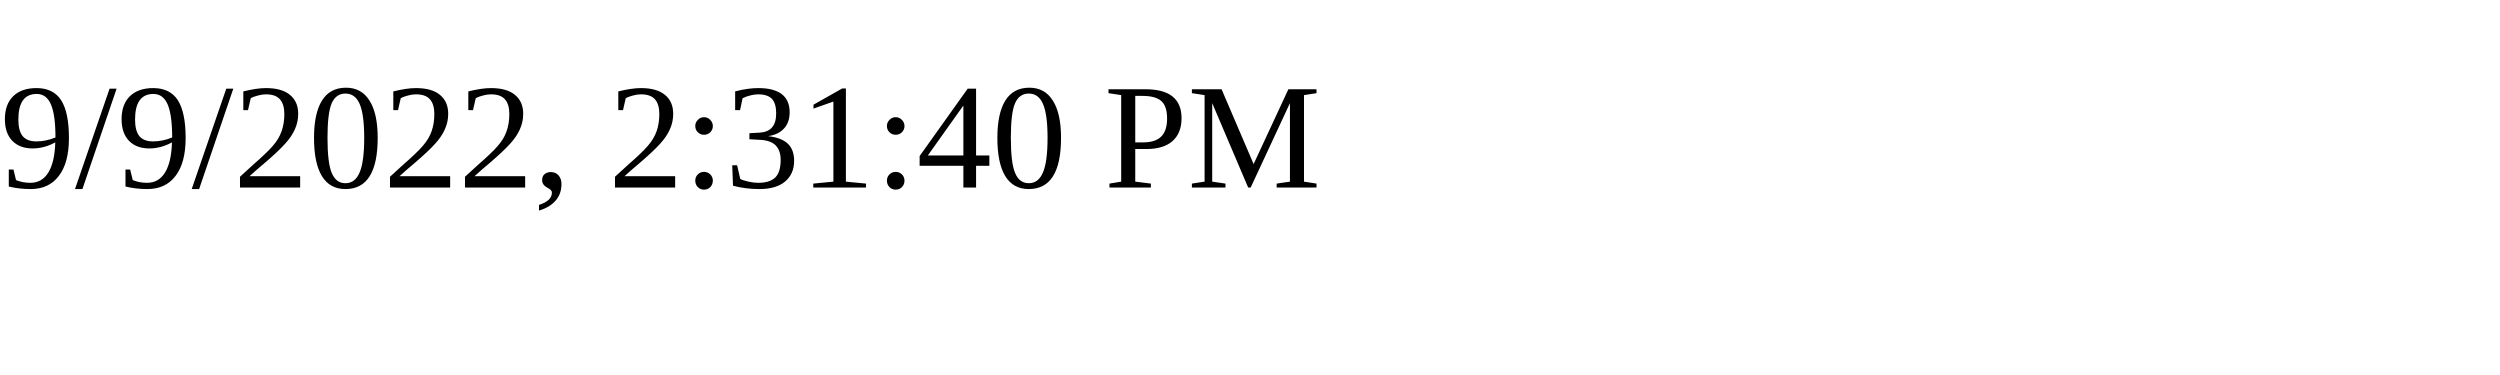
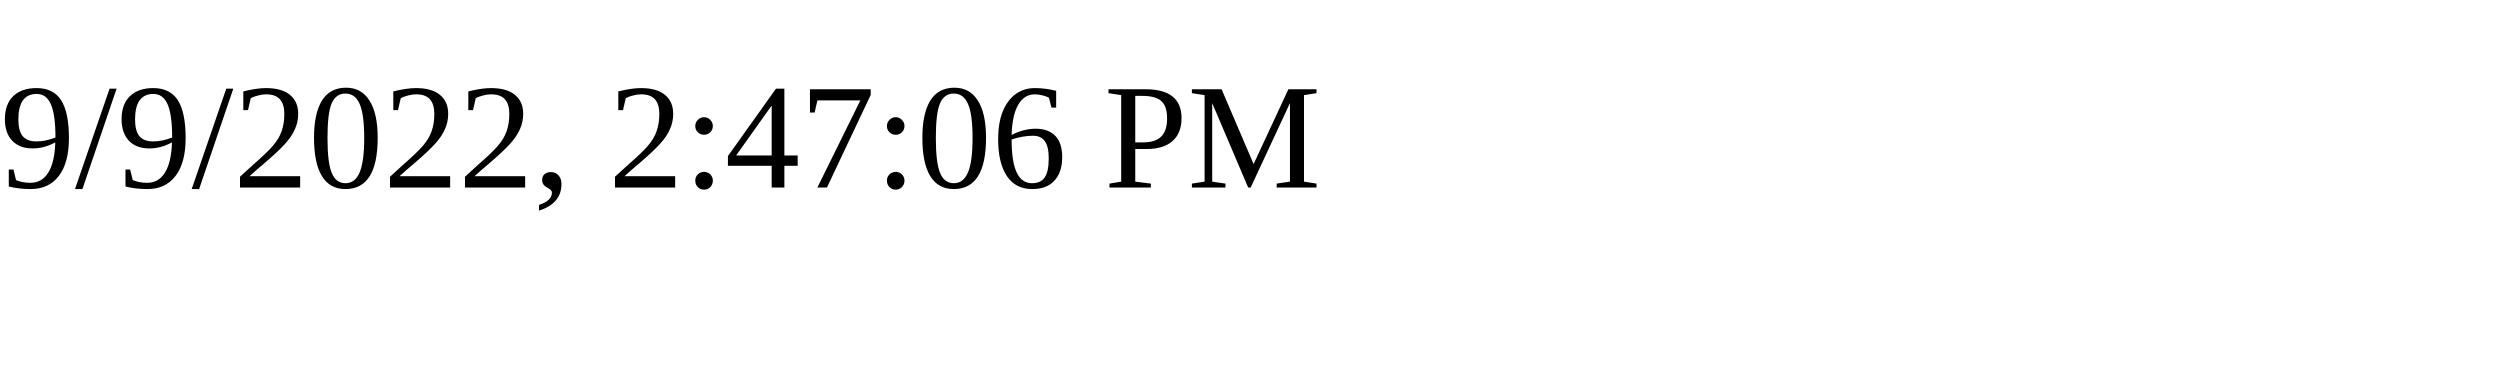
<svg xmlns="http://www.w3.org/2000/svg" height="30" width="200">
-   <text x="0" y="15">9/9/2022, 2:31:40 PM</text>
+   <text x="0" y="15">9/9/2022, 2:47:06 PM</text>
</svg>
